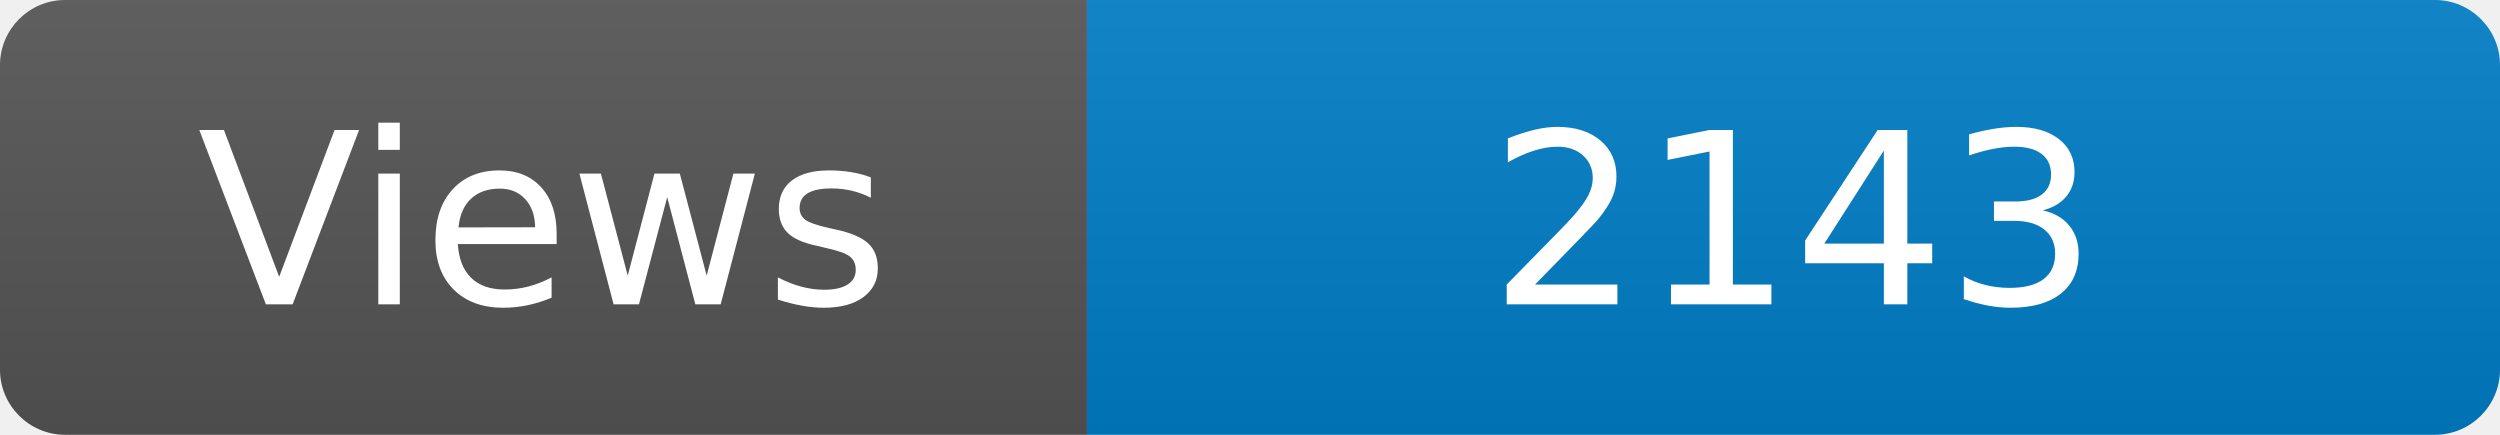
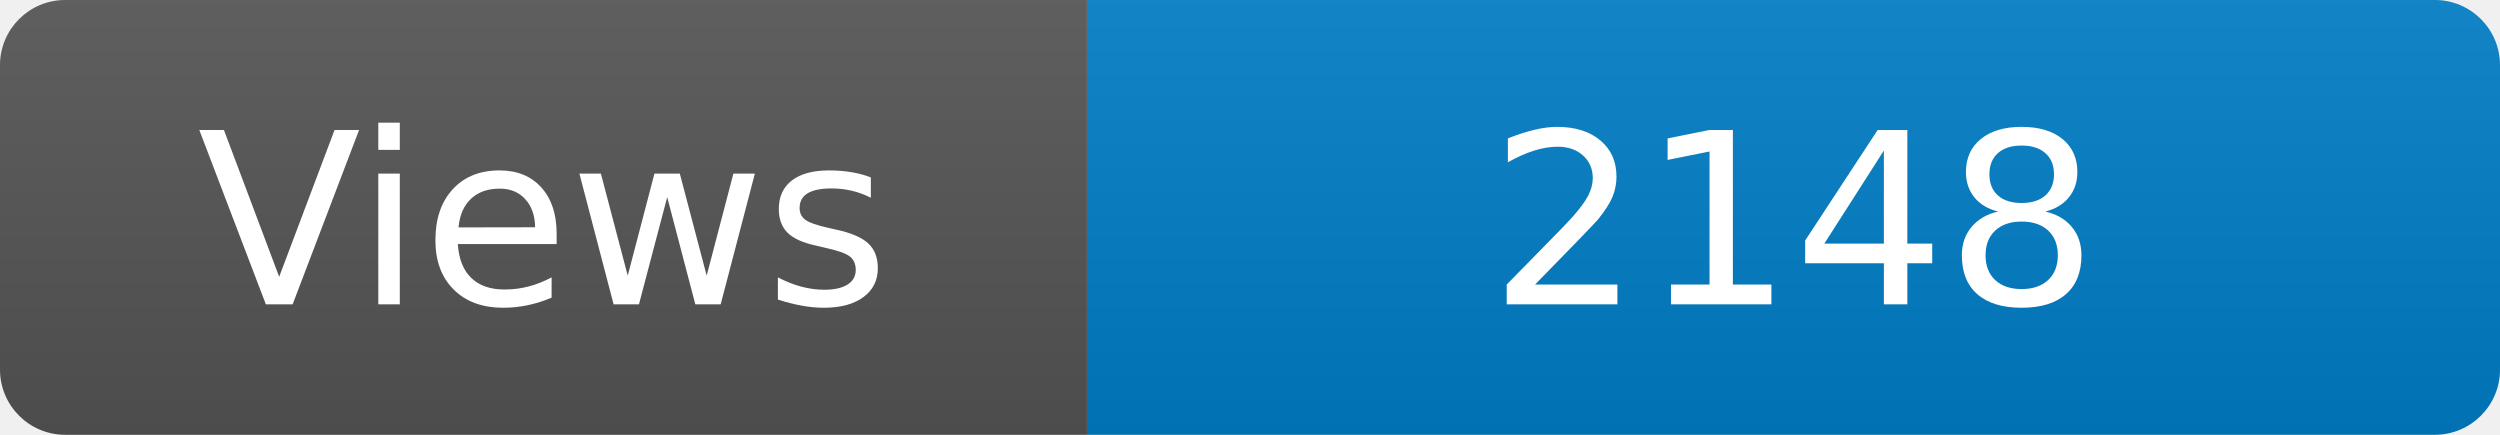
<svg xmlns="http://www.w3.org/2000/svg" width="115" height="20" role="img" aria-label="Maintained?: yes">
  <linearGradient id="s" x2="0" y2="100%">
    <stop offset="0" stop-color="#bbb" stop-opacity=".1" />
    <stop offset="1" stop-opacity=".1" />
  </linearGradient>
  <clipPath id="r">
    <rect width="115" height="20" rx="3" fill="#fff" />
  </clipPath>
  <g clip-path="url(#r)">
    <rect width="50" height="20" fill="#555" />
    <rect x="50" width="160" height="20" fill="#007ec6" />
    <rect width="115" height="20" fill="url(#s)" />
  </g>
  <g fill="#fff" text-anchor="middle" font-family="Verdana,Geneva,DejaVu Sans,sans-serif" font-size="110">
    <text x="250" y="140" transform="scale(.1)" fill="#fff">Views</text>
-     <text x="825" y="140" transform="scale(.1)" fill="#fff">2143</text>
+     <text x="825" y="140" transform="scale(.1)" fill="#fff">2148</text>
  </g>
</svg>
